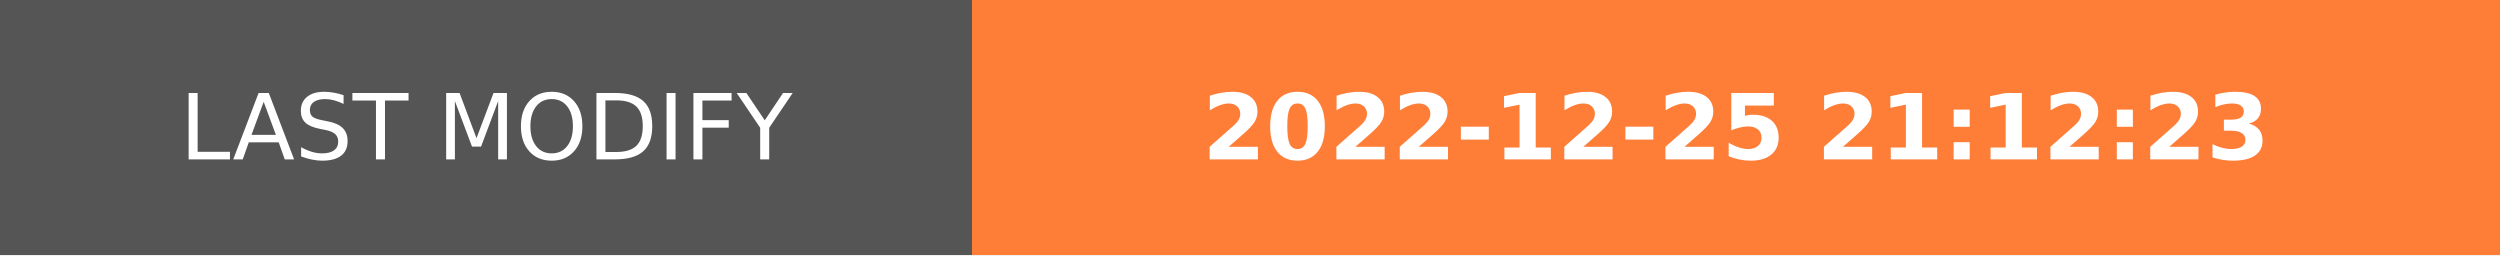
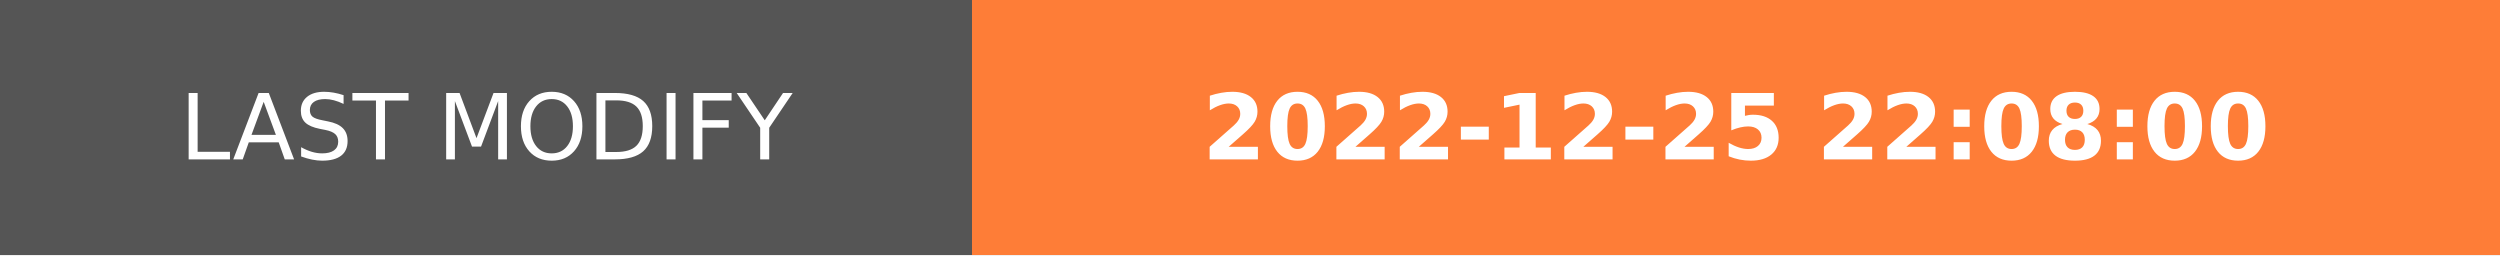
- <svg xmlns="http://www.w3.org/2000/svg" width="274.5" height="28" role="img" aria-label="LAST MODIFY: 2022-12-25 21:12:23">
+ <svg xmlns="http://www.w3.org/2000/svg" width="274.5" height="28" role="img" aria-label="LAST MODIFY: 2022-12-25 22:08:00">
  <g shape-rendering="crispEdges">
    <rect width="106.75" height="28" fill="#555" />
    <rect x="106.75" width="167.75" height="28" fill="#fe7d37" />
  </g>
  <g fill="#fff" text-anchor="middle" font-family="Verdana,Geneva,DejaVu Sans,sans-serif" text-rendering="geometricPrecision" font-size="100">
    <text transform="scale(.1)" x="533.75" y="175" textLength="827.5" fill="#fff">LAST MODIFY</text>
-     <text transform="scale(.1)" x="1906.25" y="175" textLength="1437.5" fill="#fff" font-weight="bold">2022-12-25 21:12:23</text>
+     <text transform="scale(.1)" x="1906.25" y="175" textLength="1437.5" fill="#fff" font-weight="bold">2022-12-25 22:08:00</text>
  </g>
</svg>
